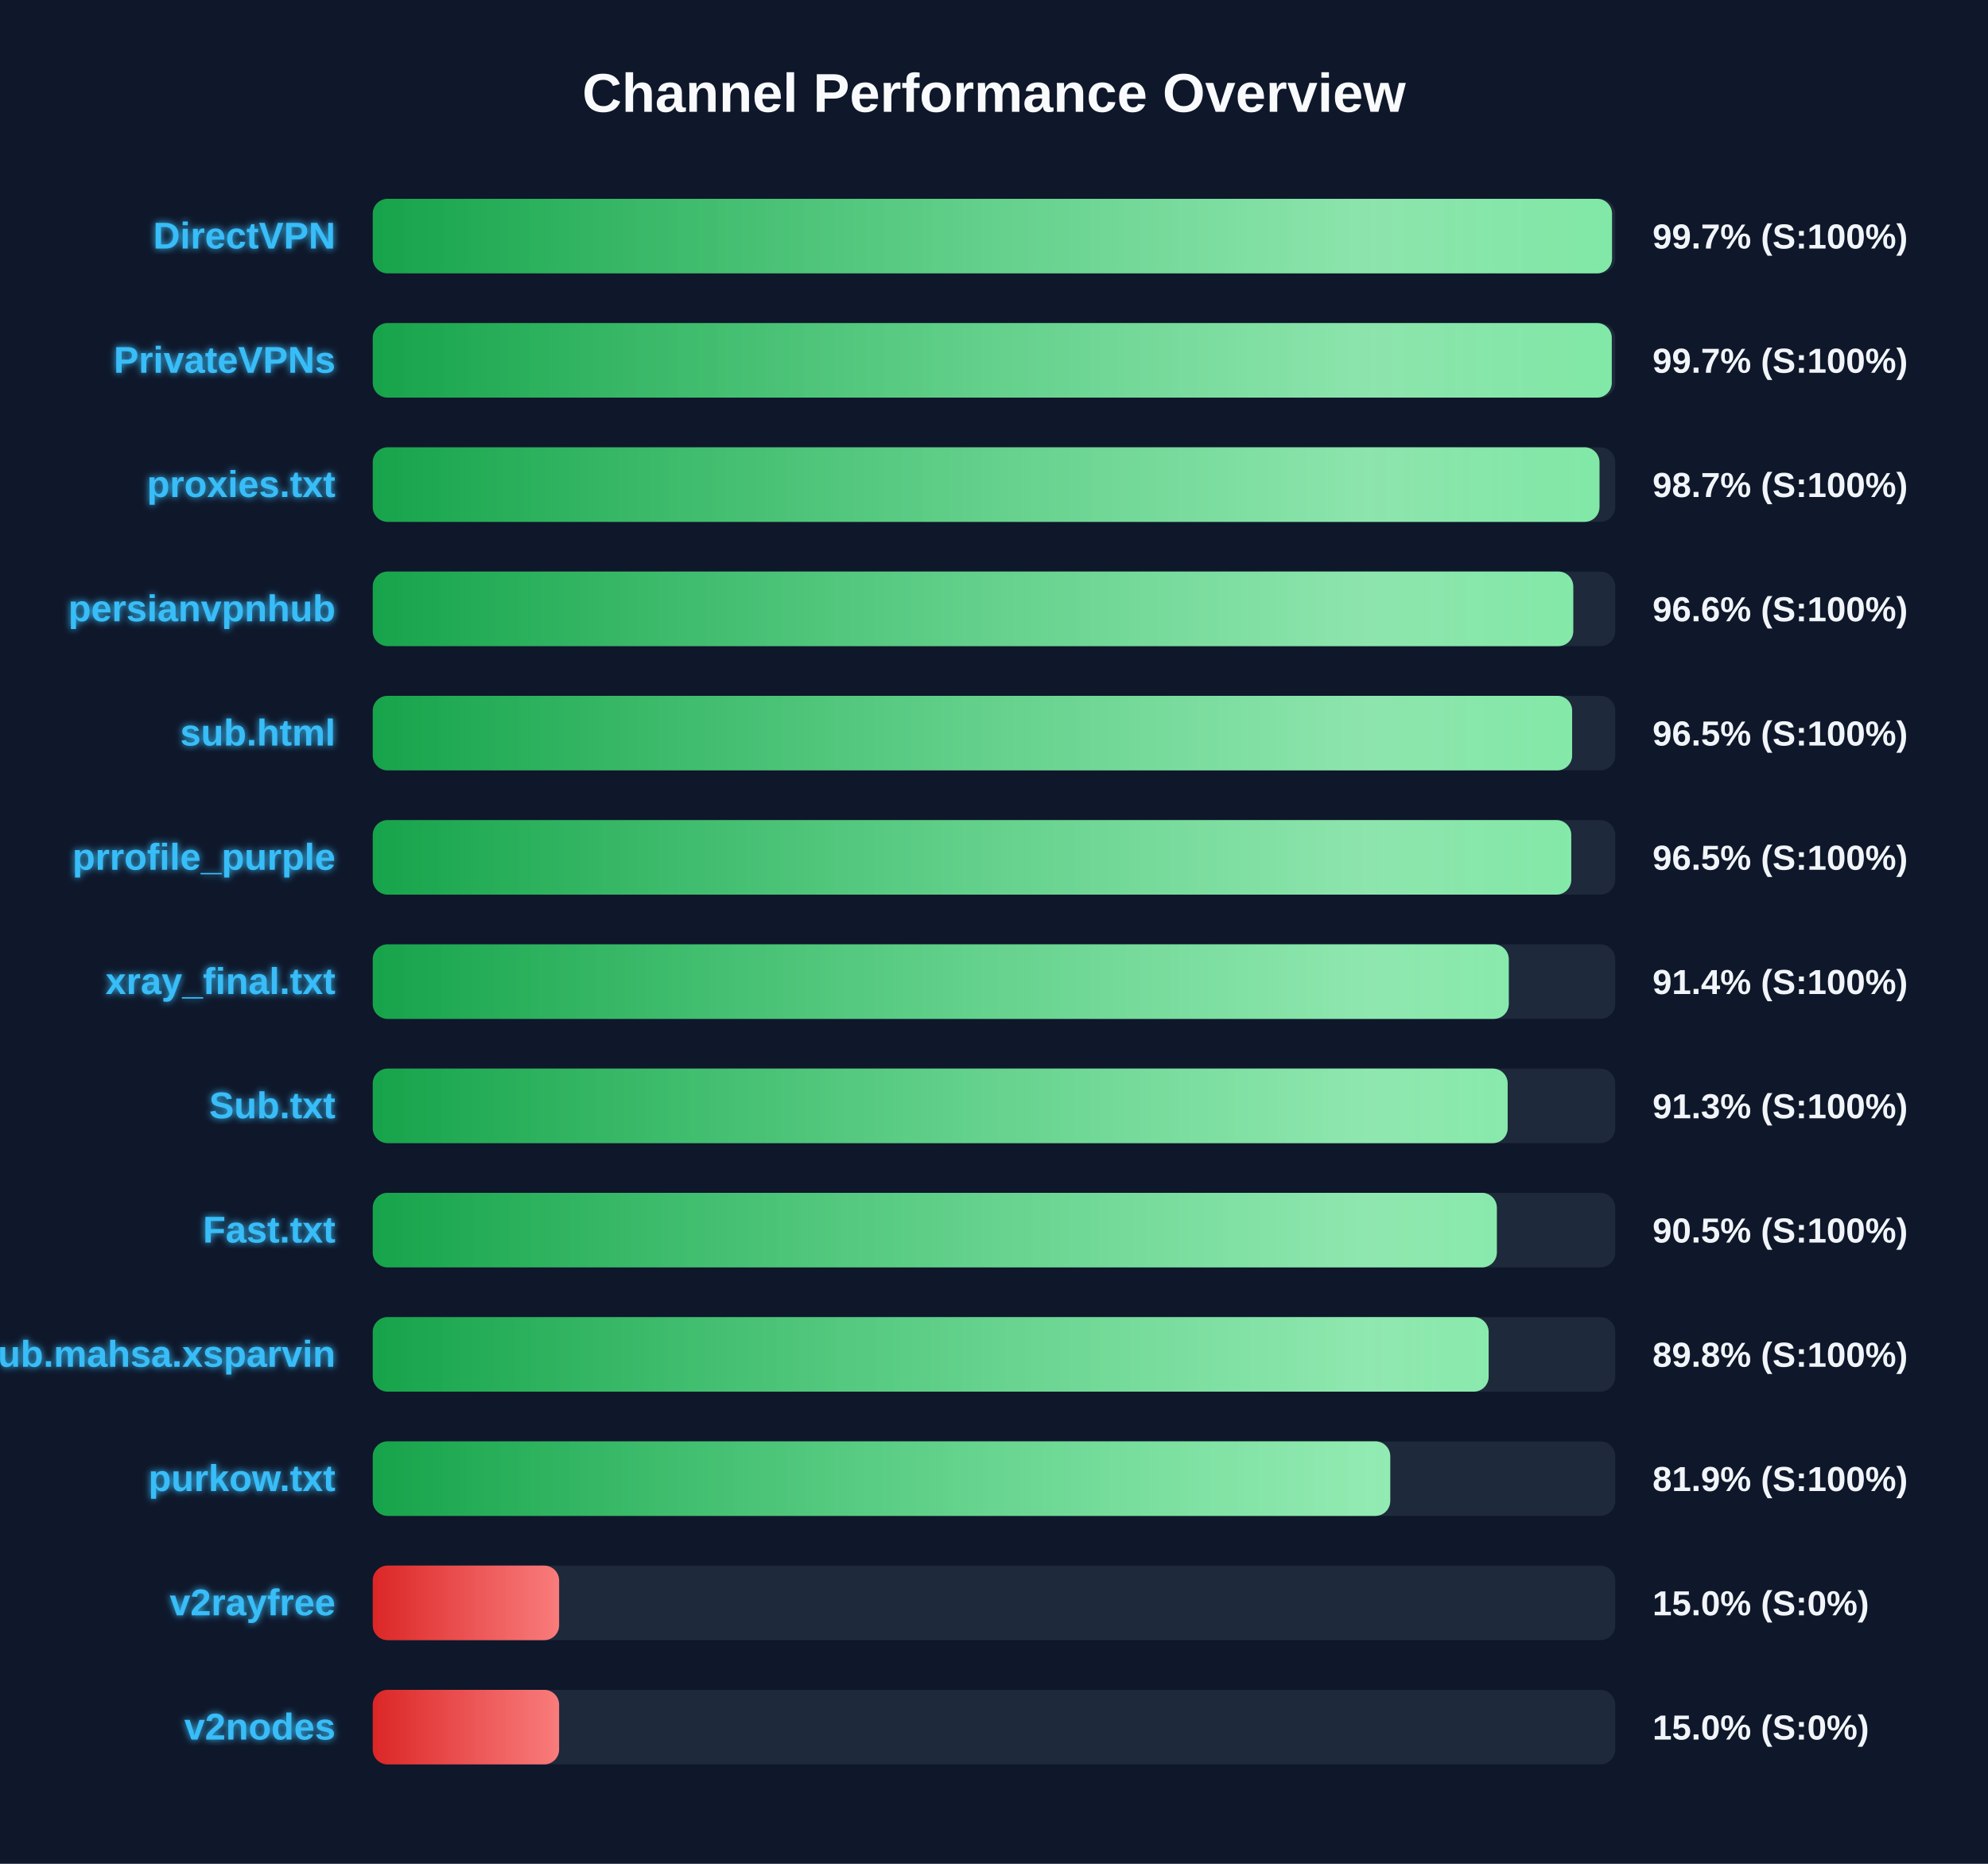
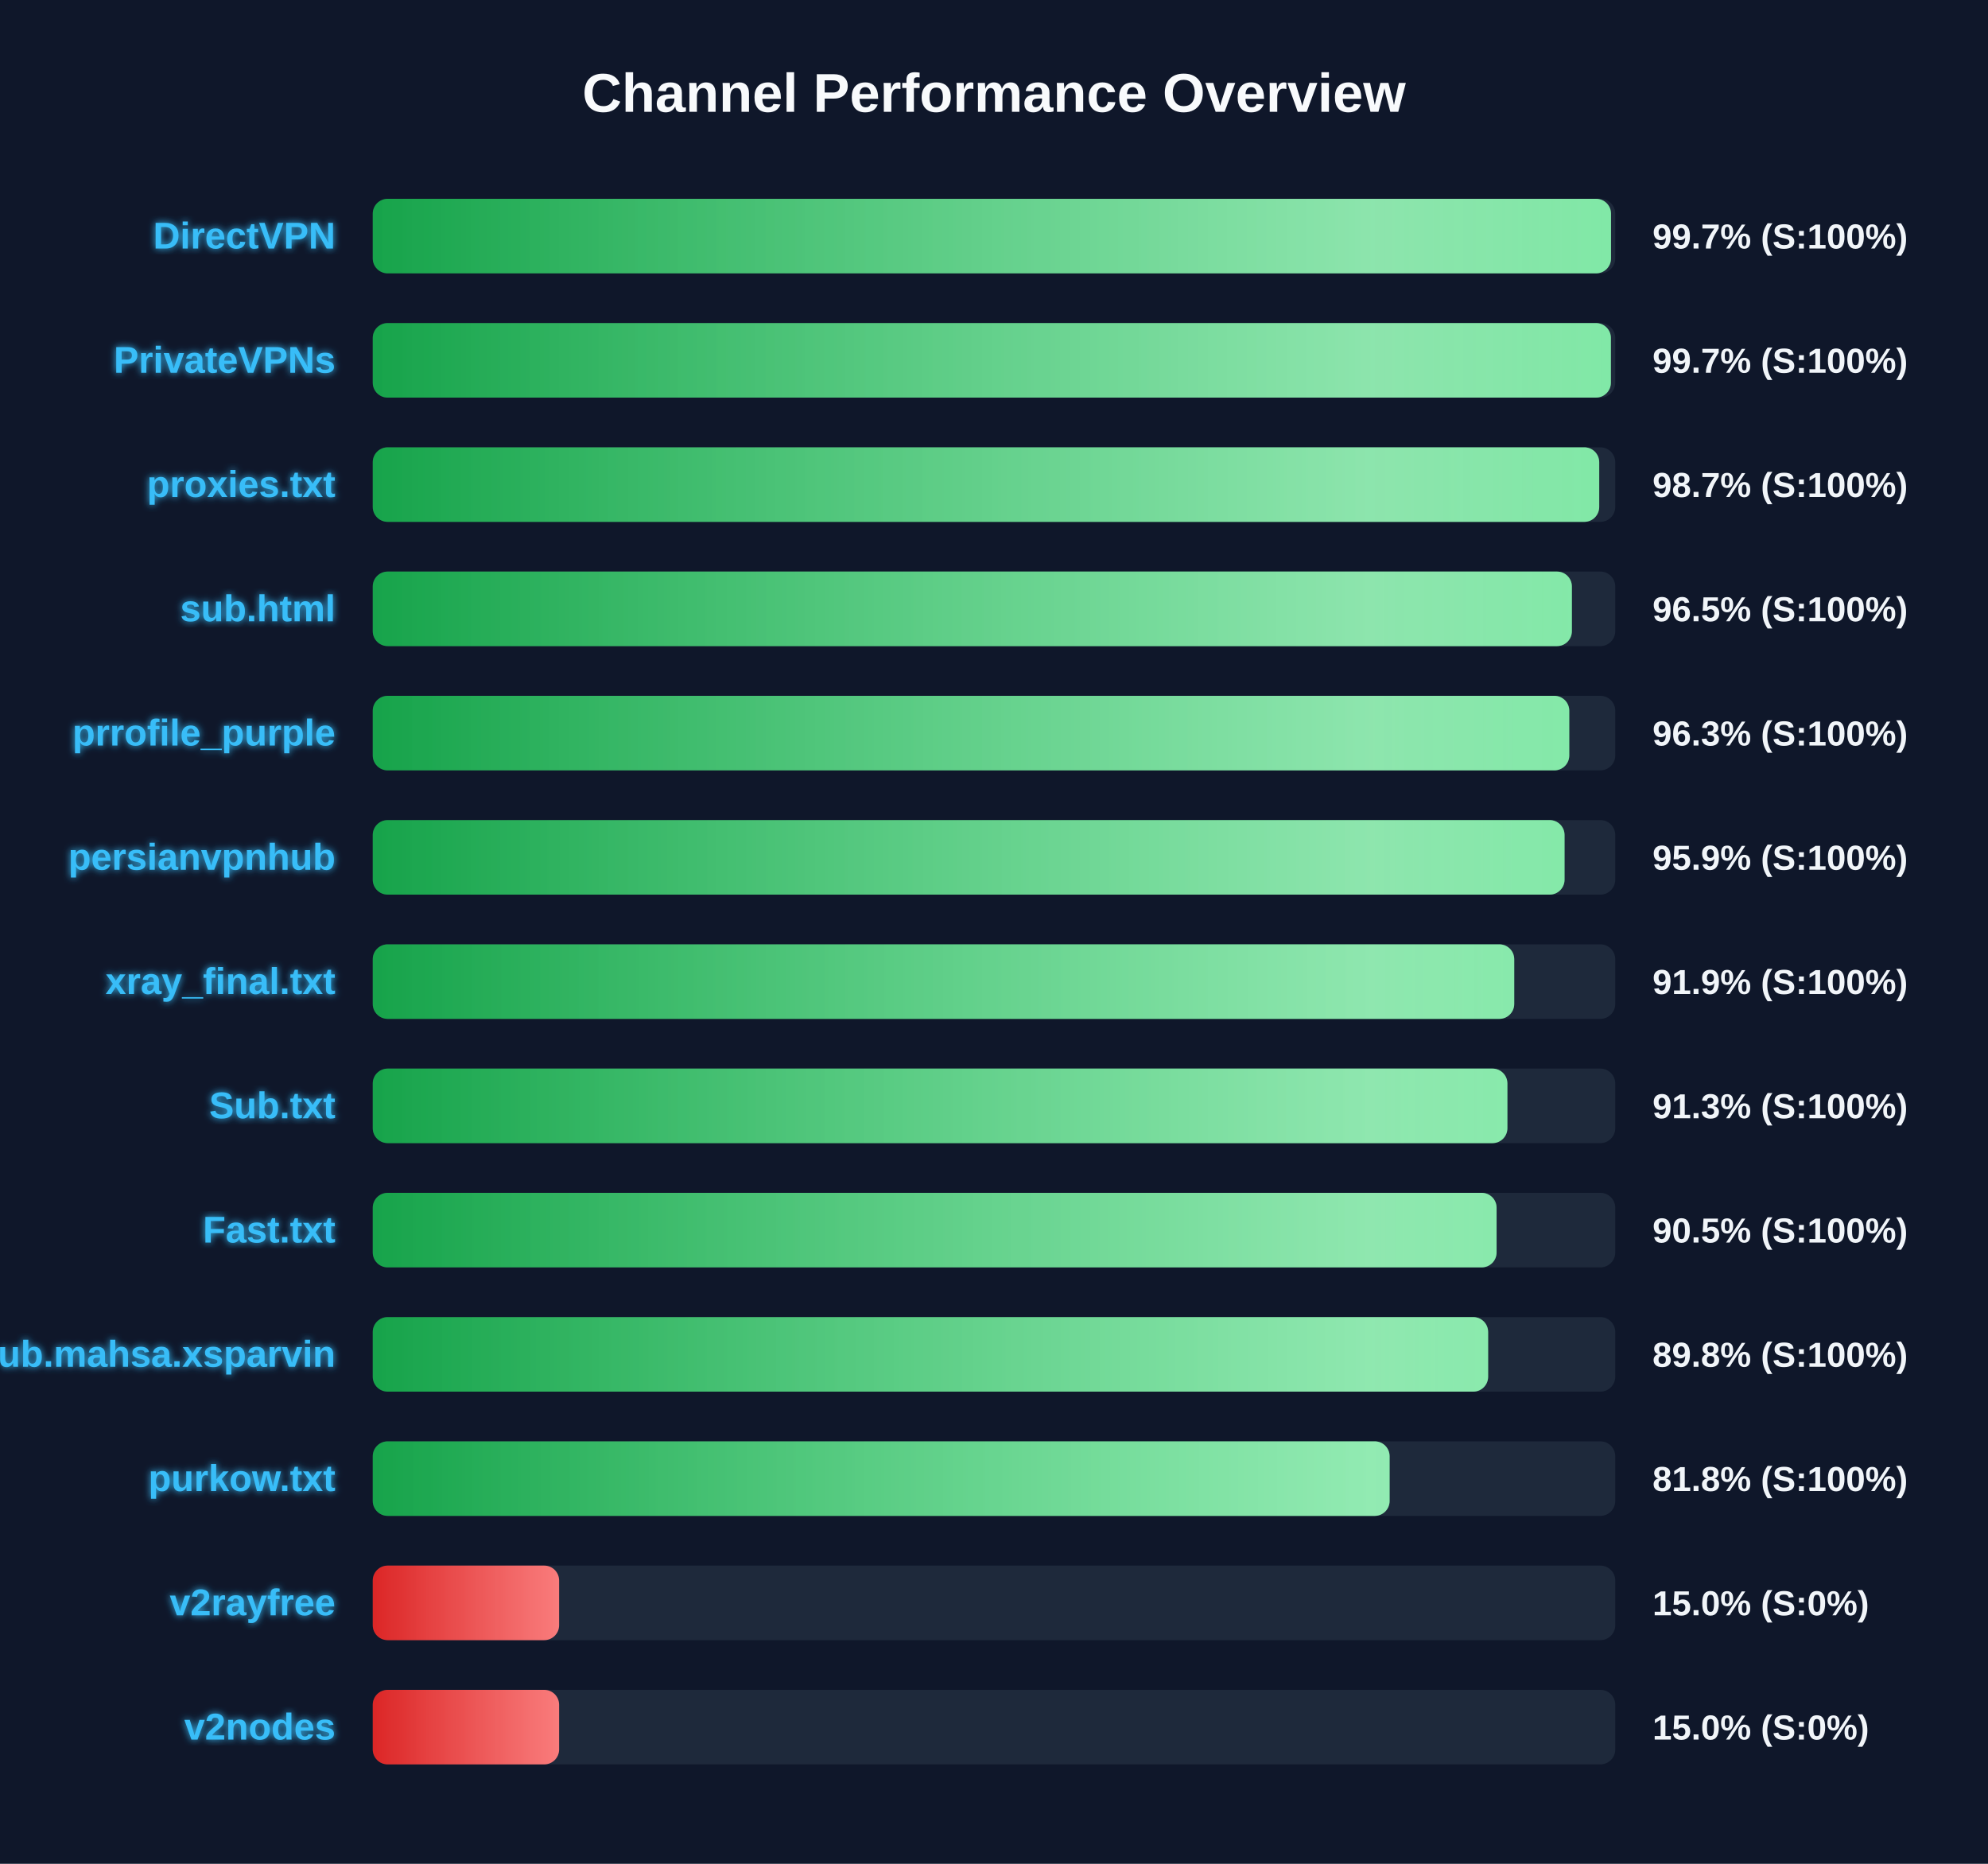
<svg xmlns="http://www.w3.org/2000/svg" width="800" height="750" version="1.1">
  <defs>
    <linearGradient id="grad-green" x1="0%" y1="0%" x2="100%" y2="0%">
      <stop offset="0%" stop-color="#16a34a" />
      <stop offset="100%" stop-color="#4ade80" />
    </linearGradient>
    <linearGradient id="grad-yellow" x1="0%" y1="0%" x2="100%" y2="0%">
      <stop offset="0%" stop-color="#ca8a04" />
      <stop offset="100%" stop-color="#fde047" />
    </linearGradient>
    <linearGradient id="grad-red" x1="0%" y1="0%" x2="100%" y2="0%">
      <stop offset="0%" stop-color="#dc2626" />
      <stop offset="100%" stop-color="#f87171" />
    </linearGradient>
    <linearGradient id="shimmer" x1="0%" y1="0%" x2="100%" y2="0%">
      <stop offset="0%" stop-color="rgba(255,255,255,0)" />
      <stop offset="50%" stop-color="rgba(255,255,255,0.4)" />
      <stop offset="100%" stop-color="rgba(255,255,255,0)" />
    </linearGradient>
    <filter id="glow" x="-20%" y="-20%" width="140%" height="140%">
      <feGaussianBlur stdDeviation="1.5" result="blur" />
      <feComposite in="SourceGraphic" in2="blur" operator="over" />
    </filter>
  </defs>
  <style>
        .bg-rect { fill: #0f172a; }
        .title { font: bold 22px 'Segoe UI', Arial, sans-serif; fill: #f8fafc; }
        .row { font: bold 15px 'Segoe UI', Arial, sans-serif; fill: #38bdf8; filter: url(#glow); }
        .score { font: bold 14px 'Segoe UI', Arial, sans-serif; fill: #f1f5f9; }
        @keyframes shimmer-anim {
            0% { transform: translateX(-100%); }
            100% { transform: translateX(200%); }
        }
        .shimmer-rect {
            animation: shimmer-anim 2.5s infinite linear;
        }
    </style>
  <rect width="100%" height="100%" class="bg-rect" />
  <text x="400" y="45" text-anchor="middle" class="title">Channel Performance Overview</text>
  <rect x="150" y="80" width="500" height="30" fill="#1e293b" rx="6" />
  <clipPath id="clip-0">
-     <rect x="150" y="80" width="498.7" height="30" rx="6" />
+     <rect x="150" y="80" width="498.3" height="30" rx="6" />
  </clipPath>
-   <rect x="150" y="80" width="498.7" height="30" fill="url(#grad-green)" rx="6" />
+   <rect x="150" y="80" width="498.3" height="30" fill="url(#grad-green)" rx="6" />
  <g clip-path="url(#clip-0)">
    <rect x="150" y="80" width="100%" height="30" fill="url(#shimmer)" class="shimmer-rect" />
  </g>
  <text x="135" y="100" text-anchor="end" class="row">DirectVPN</text>
  <text x="665" y="100" text-anchor="start" class="score">99.7% (S:100%)</text>
  <rect x="150" y="130" width="500" height="30" fill="#1e293b" rx="6" />
  <clipPath id="clip-1">
-     <rect x="150" y="130" width="498.6" height="30" rx="6" />
+     <rect x="150" y="130" width="498.25" height="30" rx="6" />
  </clipPath>
-   <rect x="150" y="130" width="498.6" height="30" fill="url(#grad-green)" rx="6" />
+   <rect x="150" y="130" width="498.25" height="30" fill="url(#grad-green)" rx="6" />
  <g clip-path="url(#clip-1)">
    <rect x="150" y="130" width="100%" height="30" fill="url(#shimmer)" class="shimmer-rect" />
  </g>
  <text x="135" y="150" text-anchor="end" class="row">PrivateVPNs</text>
  <text x="665" y="150" text-anchor="start" class="score">99.7% (S:100%)</text>
  <rect x="150" y="180" width="500" height="30" fill="#1e293b" rx="6" />
  <clipPath id="clip-2">
-     <rect x="150" y="180" width="493.65" height="30" rx="6" />
+     <rect x="150" y="180" width="493.55" height="30" rx="6" />
  </clipPath>
-   <rect x="150" y="180" width="493.65" height="30" fill="url(#grad-green)" rx="6" />
+   <rect x="150" y="180" width="493.55" height="30" fill="url(#grad-green)" rx="6" />
  <g clip-path="url(#clip-2)">
    <rect x="150" y="180" width="100%" height="30" fill="url(#shimmer)" class="shimmer-rect" />
  </g>
  <text x="135" y="200" text-anchor="end" class="row">proxies.txt</text>
  <text x="665" y="200" text-anchor="start" class="score">98.7% (S:100%)</text>
  <rect x="150" y="230" width="500" height="30" fill="#1e293b" rx="6" />
  <clipPath id="clip-3">
-     <rect x="150" y="230" width="483.1" height="30" rx="6" />
+     <rect x="150" y="230" width="482.55" height="30" rx="6" />
  </clipPath>
-   <rect x="150" y="230" width="483.1" height="30" fill="url(#grad-green)" rx="6" />
+   <rect x="150" y="230" width="482.55" height="30" fill="url(#grad-green)" rx="6" />
  <g clip-path="url(#clip-3)">
    <rect x="150" y="230" width="100%" height="30" fill="url(#shimmer)" class="shimmer-rect" />
  </g>
-   <text x="135" y="250" text-anchor="end" class="row">persianvpnhub</text>
-   <text x="665" y="250" text-anchor="start" class="score">96.6% (S:100%)</text>
+   <text x="135" y="250" text-anchor="end" class="row">sub.html</text>
+   <text x="665" y="250" text-anchor="start" class="score">96.5% (S:100%)</text>
  <rect x="150" y="280" width="500" height="30" fill="#1e293b" rx="6" />
  <clipPath id="clip-4">
-     <rect x="150" y="280" width="482.65" height="30" rx="6" />
+     <rect x="150" y="280" width="481.5" height="30" rx="6" />
  </clipPath>
-   <rect x="150" y="280" width="482.65" height="30" fill="url(#grad-green)" rx="6" />
+   <rect x="150" y="280" width="481.5" height="30" fill="url(#grad-green)" rx="6" />
  <g clip-path="url(#clip-4)">
    <rect x="150" y="280" width="100%" height="30" fill="url(#shimmer)" class="shimmer-rect" />
  </g>
-   <text x="135" y="300" text-anchor="end" class="row">sub.html</text>
-   <text x="665" y="300" text-anchor="start" class="score">96.5% (S:100%)</text>
+   <text x="135" y="300" text-anchor="end" class="row">prrofile_purple</text>
+   <text x="665" y="300" text-anchor="start" class="score">96.3% (S:100%)</text>
  <rect x="150" y="330" width="500" height="30" fill="#1e293b" rx="6" />
  <clipPath id="clip-5">
-     <rect x="150" y="330" width="482.3" height="30" rx="6" />
+     <rect x="150" y="330" width="479.6" height="30" rx="6" />
  </clipPath>
-   <rect x="150" y="330" width="482.3" height="30" fill="url(#grad-green)" rx="6" />
+   <rect x="150" y="330" width="479.6" height="30" fill="url(#grad-green)" rx="6" />
  <g clip-path="url(#clip-5)">
    <rect x="150" y="330" width="100%" height="30" fill="url(#shimmer)" class="shimmer-rect" />
  </g>
-   <text x="135" y="350" text-anchor="end" class="row">prrofile_purple</text>
-   <text x="665" y="350" text-anchor="start" class="score">96.5% (S:100%)</text>
+   <text x="135" y="350" text-anchor="end" class="row">persianvpnhub</text>
+   <text x="665" y="350" text-anchor="start" class="score">95.9% (S:100%)</text>
  <rect x="150" y="380" width="500" height="30" fill="#1e293b" rx="6" />
  <clipPath id="clip-6">
-     <rect x="150" y="380" width="457.15" height="30" rx="6" />
+     <rect x="150" y="380" width="459.35" height="30" rx="6" />
  </clipPath>
-   <rect x="150" y="380" width="457.15" height="30" fill="url(#grad-green)" rx="6" />
+   <rect x="150" y="380" width="459.35" height="30" fill="url(#grad-green)" rx="6" />
  <g clip-path="url(#clip-6)">
    <rect x="150" y="380" width="100%" height="30" fill="url(#shimmer)" class="shimmer-rect" />
  </g>
  <text x="135" y="400" text-anchor="end" class="row">xray_final.txt</text>
-   <text x="665" y="400" text-anchor="start" class="score">91.4% (S:100%)</text>
+   <text x="665" y="400" text-anchor="start" class="score">91.9% (S:100%)</text>
  <rect x="150" y="430" width="500" height="30" fill="#1e293b" rx="6" />
  <clipPath id="clip-7">
-     <rect x="150" y="430" width="456.7" height="30" rx="6" />
+     <rect x="150" y="430" width="456.6" height="30" rx="6" />
  </clipPath>
-   <rect x="150" y="430" width="456.7" height="30" fill="url(#grad-green)" rx="6" />
+   <rect x="150" y="430" width="456.6" height="30" fill="url(#grad-green)" rx="6" />
  <g clip-path="url(#clip-7)">
    <rect x="150" y="430" width="100%" height="30" fill="url(#shimmer)" class="shimmer-rect" />
  </g>
  <text x="135" y="450" text-anchor="end" class="row">Sub.txt</text>
  <text x="665" y="450" text-anchor="start" class="score">91.3% (S:100%)</text>
  <rect x="150" y="480" width="500" height="30" fill="#1e293b" rx="6" />
  <clipPath id="clip-8">
-     <rect x="150" y="480" width="452.35" height="30" rx="6" />
+     <rect x="150" y="480" width="452.25" height="30" rx="6" />
  </clipPath>
-   <rect x="150" y="480" width="452.35" height="30" fill="url(#grad-green)" rx="6" />
+   <rect x="150" y="480" width="452.25" height="30" fill="url(#grad-green)" rx="6" />
  <g clip-path="url(#clip-8)">
    <rect x="150" y="480" width="100%" height="30" fill="url(#shimmer)" class="shimmer-rect" />
  </g>
  <text x="135" y="500" text-anchor="end" class="row">Fast.txt</text>
  <text x="665" y="500" text-anchor="start" class="score">90.5% (S:100%)</text>
  <rect x="150" y="530" width="500" height="30" fill="#1e293b" rx="6" />
  <clipPath id="clip-9">
-     <rect x="150" y="530" width="449.05" height="30" rx="6" />
+     <rect x="150" y="530" width="448.85" height="30" rx="6" />
  </clipPath>
-   <rect x="150" y="530" width="449.05" height="30" fill="url(#grad-green)" rx="6" />
+   <rect x="150" y="530" width="448.85" height="30" fill="url(#grad-green)" rx="6" />
  <g clip-path="url(#clip-9)">
    <rect x="150" y="530" width="100%" height="30" fill="url(#shimmer)" class="shimmer-rect" />
  </g>
  <text x="135" y="550" text-anchor="end" class="row">Sub.mahsa.xsparvin</text>
  <text x="665" y="550" text-anchor="start" class="score">89.8% (S:100%)</text>
  <rect x="150" y="580" width="500" height="30" fill="#1e293b" rx="6" />
  <clipPath id="clip-10">
-     <rect x="150" y="580" width="409.45" height="30" rx="6" />
+     <rect x="150" y="580" width="409.2" height="30" rx="6" />
  </clipPath>
-   <rect x="150" y="580" width="409.45" height="30" fill="url(#grad-green)" rx="6" />
+   <rect x="150" y="580" width="409.2" height="30" fill="url(#grad-green)" rx="6" />
  <g clip-path="url(#clip-10)">
    <rect x="150" y="580" width="100%" height="30" fill="url(#shimmer)" class="shimmer-rect" />
  </g>
  <text x="135" y="600" text-anchor="end" class="row">purkow.txt</text>
-   <text x="665" y="600" text-anchor="start" class="score">81.9% (S:100%)</text>
+   <text x="665" y="600" text-anchor="start" class="score">81.8% (S:100%)</text>
  <rect x="150" y="630" width="500" height="30" fill="#1e293b" rx="6" />
  <clipPath id="clip-11">
    <rect x="150" y="630" width="75.0" height="30" rx="6" />
  </clipPath>
  <rect x="150" y="630" width="75.0" height="30" fill="url(#grad-red)" rx="6" />
  <g clip-path="url(#clip-11)">
    <rect x="150" y="630" width="100%" height="30" fill="url(#shimmer)" class="shimmer-rect" />
  </g>
  <text x="135" y="650" text-anchor="end" class="row">v2rayfree</text>
  <text x="665" y="650" text-anchor="start" class="score">15.0% (S:0%)</text>
  <rect x="150" y="680" width="500" height="30" fill="#1e293b" rx="6" />
  <clipPath id="clip-12">
    <rect x="150" y="680" width="75.0" height="30" rx="6" />
  </clipPath>
  <rect x="150" y="680" width="75.0" height="30" fill="url(#grad-red)" rx="6" />
  <g clip-path="url(#clip-12)">
    <rect x="150" y="680" width="100%" height="30" fill="url(#shimmer)" class="shimmer-rect" />
  </g>
  <text x="135" y="700" text-anchor="end" class="row">v2nodes</text>
  <text x="665" y="700" text-anchor="start" class="score">15.0% (S:0%)</text>
</svg>
